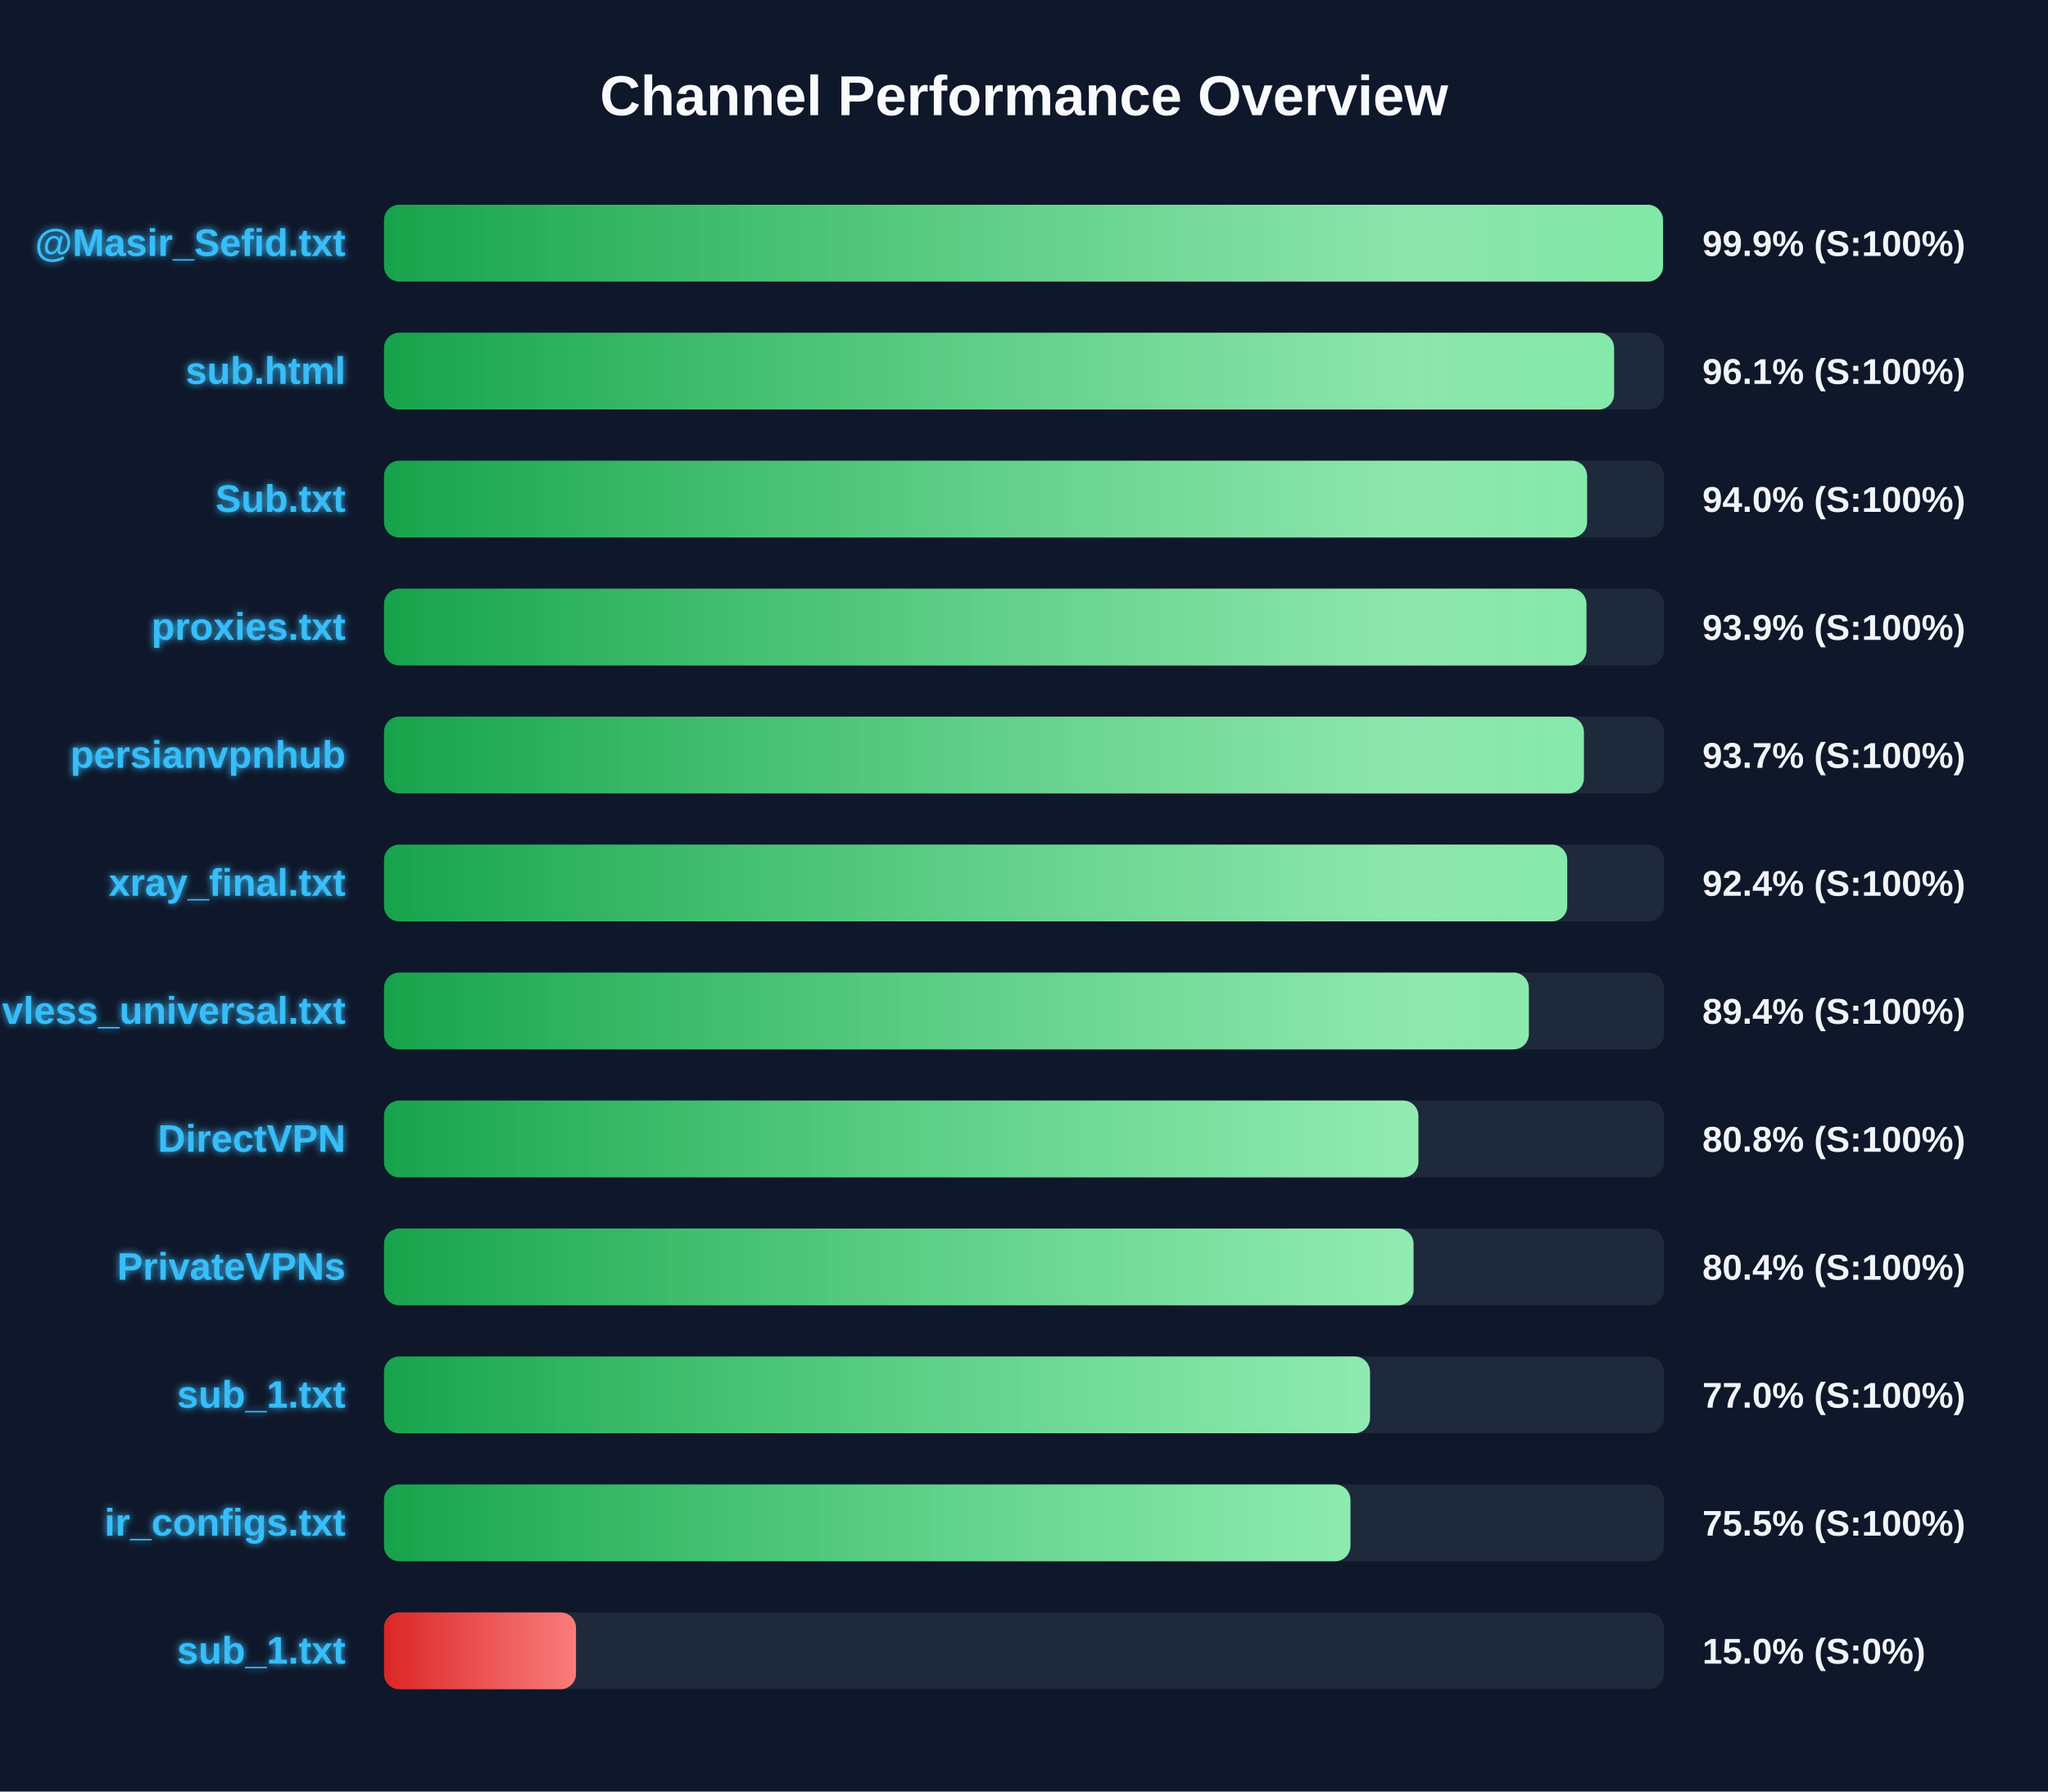
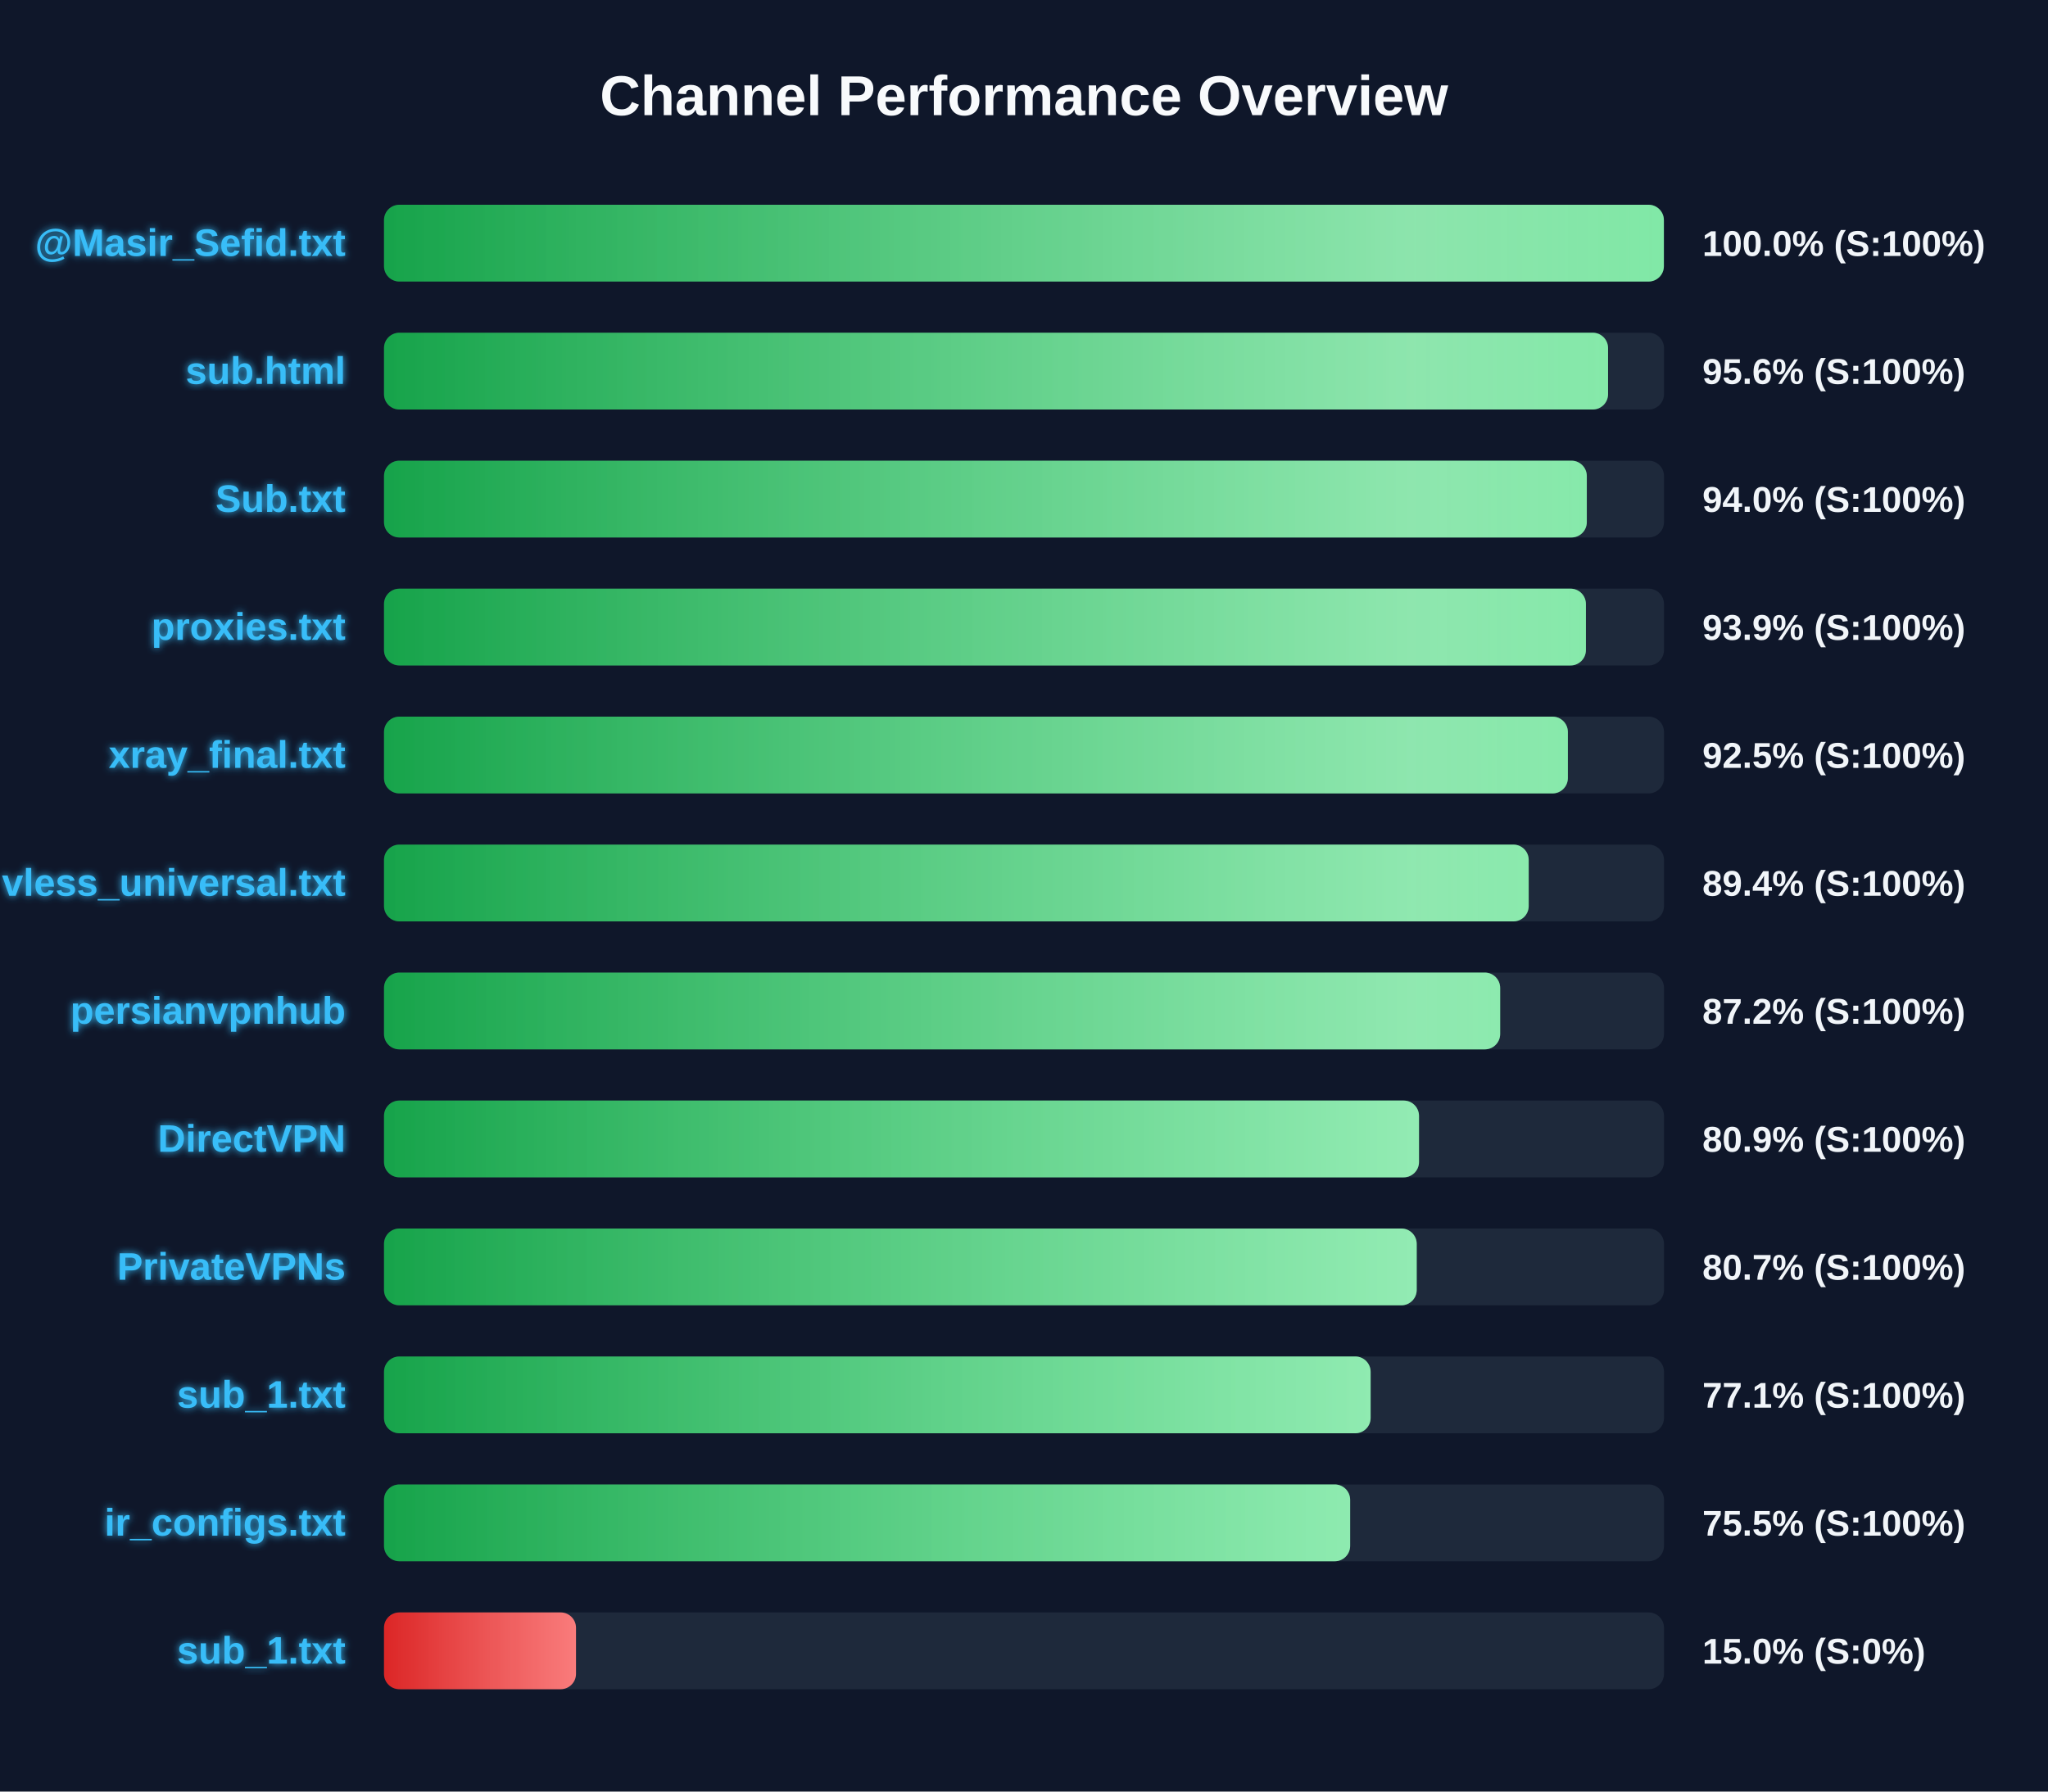
<svg xmlns="http://www.w3.org/2000/svg" width="800" height="700" version="1.1">
  <defs>
    <linearGradient id="grad-green" x1="0%" y1="0%" x2="100%" y2="0%">
      <stop offset="0%" stop-color="#16a34a" />
      <stop offset="100%" stop-color="#4ade80" />
    </linearGradient>
    <linearGradient id="grad-yellow" x1="0%" y1="0%" x2="100%" y2="0%">
      <stop offset="0%" stop-color="#ca8a04" />
      <stop offset="100%" stop-color="#fde047" />
    </linearGradient>
    <linearGradient id="grad-red" x1="0%" y1="0%" x2="100%" y2="0%">
      <stop offset="0%" stop-color="#dc2626" />
      <stop offset="100%" stop-color="#f87171" />
    </linearGradient>
    <linearGradient id="shimmer" x1="0%" y1="0%" x2="100%" y2="0%">
      <stop offset="0%" stop-color="rgba(255,255,255,0)" />
      <stop offset="50%" stop-color="rgba(255,255,255,0.4)" />
      <stop offset="100%" stop-color="rgba(255,255,255,0)" />
    </linearGradient>
    <filter id="glow" x="-20%" y="-20%" width="140%" height="140%">
      <feGaussianBlur stdDeviation="1.5" result="blur" />
      <feComposite in="SourceGraphic" in2="blur" operator="over" />
    </filter>
  </defs>
  <style>
        .bg-rect { fill: #0f172a; }
        .title { font: bold 22px 'Segoe UI', Arial, sans-serif; fill: #f8fafc; }
        .row { font: bold 15px 'Segoe UI', Arial, sans-serif; fill: #38bdf8; filter: url(#glow); }
        .score { font: bold 14px 'Segoe UI', Arial, sans-serif; fill: #f1f5f9; }
        @keyframes shimmer-anim {
            0% { transform: translateX(-100%); }
            100% { transform: translateX(200%); }
        }
        .shimmer-rect {
            animation: shimmer-anim 2.5s infinite linear;
        }
    </style>
  <rect width="100%" height="100%" class="bg-rect" />
  <text x="400" y="45" text-anchor="middle" class="title">Channel Performance Overview</text>
  <rect x="150" y="80" width="500" height="30" fill="#1e293b" rx="6" />
  <clipPath id="clip-0">
-     <rect x="150" y="80" width="499.6" height="30" rx="6" />
+     <rect x="150" y="80" width="499.95" height="30" rx="6" />
  </clipPath>
-   <rect x="150" y="80" width="499.6" height="30" fill="url(#grad-green)" rx="6" />
+   <rect x="150" y="80" width="499.95" height="30" fill="url(#grad-green)" rx="6" />
  <g clip-path="url(#clip-0)">
    <rect x="150" y="80" width="100%" height="30" fill="url(#shimmer)" class="shimmer-rect" />
  </g>
  <text x="135" y="100" text-anchor="end" class="row">@Masir_Sefid.txt</text>
-   <text x="665" y="100" text-anchor="start" class="score">99.9% (S:100%)</text>
+   <text x="665" y="100" text-anchor="start" class="score">100.0% (S:100%)</text>
  <rect x="150" y="130" width="500" height="30" fill="#1e293b" rx="6" />
  <clipPath id="clip-1">
-     <rect x="150" y="130" width="480.5" height="30" rx="6" />
+     <rect x="150" y="130" width="478.15" height="30" rx="6" />
  </clipPath>
-   <rect x="150" y="130" width="480.5" height="30" fill="url(#grad-green)" rx="6" />
+   <rect x="150" y="130" width="478.15" height="30" fill="url(#grad-green)" rx="6" />
  <g clip-path="url(#clip-1)">
    <rect x="150" y="130" width="100%" height="30" fill="url(#shimmer)" class="shimmer-rect" />
  </g>
  <text x="135" y="150" text-anchor="end" class="row">sub.html</text>
-   <text x="665" y="150" text-anchor="start" class="score">96.1% (S:100%)</text>
+   <text x="665" y="150" text-anchor="start" class="score">95.6% (S:100%)</text>
  <rect x="150" y="180" width="500" height="30" fill="#1e293b" rx="6" />
  <clipPath id="clip-2">
-     <rect x="150" y="180" width="469.95" height="30" rx="6" />
+     <rect x="150" y="180" width="469.85" height="30" rx="6" />
  </clipPath>
-   <rect x="150" y="180" width="469.95" height="30" fill="url(#grad-green)" rx="6" />
+   <rect x="150" y="180" width="469.85" height="30" fill="url(#grad-green)" rx="6" />
  <g clip-path="url(#clip-2)">
    <rect x="150" y="180" width="100%" height="30" fill="url(#shimmer)" class="shimmer-rect" />
  </g>
  <text x="135" y="200" text-anchor="end" class="row">Sub.txt</text>
  <text x="665" y="200" text-anchor="start" class="score">94.0% (S:100%)</text>
  <rect x="150" y="230" width="500" height="30" fill="#1e293b" rx="6" />
  <clipPath id="clip-3">
-     <rect x="150" y="230" width="469.7" height="30" rx="6" />
+     <rect x="150" y="230" width="469.5" height="30" rx="6" />
  </clipPath>
-   <rect x="150" y="230" width="469.7" height="30" fill="url(#grad-green)" rx="6" />
+   <rect x="150" y="230" width="469.5" height="30" fill="url(#grad-green)" rx="6" />
  <g clip-path="url(#clip-3)">
    <rect x="150" y="230" width="100%" height="30" fill="url(#shimmer)" class="shimmer-rect" />
  </g>
  <text x="135" y="250" text-anchor="end" class="row">proxies.txt</text>
  <text x="665" y="250" text-anchor="start" class="score">93.9% (S:100%)</text>
  <rect x="150" y="280" width="500" height="30" fill="#1e293b" rx="6" />
  <clipPath id="clip-4">
-     <rect x="150" y="280" width="468.7" height="30" rx="6" />
+     <rect x="150" y="280" width="462.45" height="30" rx="6" />
  </clipPath>
-   <rect x="150" y="280" width="468.7" height="30" fill="url(#grad-green)" rx="6" />
+   <rect x="150" y="280" width="462.45" height="30" fill="url(#grad-green)" rx="6" />
  <g clip-path="url(#clip-4)">
    <rect x="150" y="280" width="100%" height="30" fill="url(#shimmer)" class="shimmer-rect" />
  </g>
-   <text x="135" y="300" text-anchor="end" class="row">persianvpnhub</text>
-   <text x="665" y="300" text-anchor="start" class="score">93.7% (S:100%)</text>
+   <text x="135" y="300" text-anchor="end" class="row">xray_final.txt</text>
+   <text x="665" y="300" text-anchor="start" class="score">92.5% (S:100%)</text>
  <rect x="150" y="330" width="500" height="30" fill="#1e293b" rx="6" />
  <clipPath id="clip-5">
-     <rect x="150" y="330" width="462.2" height="30" rx="6" />
+     <rect x="150" y="330" width="447.15" height="30" rx="6" />
  </clipPath>
-   <rect x="150" y="330" width="462.2" height="30" fill="url(#grad-green)" rx="6" />
+   <rect x="150" y="330" width="447.15" height="30" fill="url(#grad-green)" rx="6" />
  <g clip-path="url(#clip-5)">
    <rect x="150" y="330" width="100%" height="30" fill="url(#shimmer)" class="shimmer-rect" />
  </g>
-   <text x="135" y="350" text-anchor="end" class="row">xray_final.txt</text>
-   <text x="665" y="350" text-anchor="start" class="score">92.4% (S:100%)</text>
+   <text x="135" y="350" text-anchor="end" class="row">vless_universal.txt</text>
+   <text x="665" y="350" text-anchor="start" class="score">89.4% (S:100%)</text>
  <rect x="150" y="380" width="500" height="30" fill="#1e293b" rx="6" />
  <clipPath id="clip-6">
-     <rect x="150" y="380" width="447.2" height="30" rx="6" />
+     <rect x="150" y="380" width="436.0" height="30" rx="6" />
  </clipPath>
-   <rect x="150" y="380" width="447.2" height="30" fill="url(#grad-green)" rx="6" />
+   <rect x="150" y="380" width="436.0" height="30" fill="url(#grad-green)" rx="6" />
  <g clip-path="url(#clip-6)">
    <rect x="150" y="380" width="100%" height="30" fill="url(#shimmer)" class="shimmer-rect" />
  </g>
-   <text x="135" y="400" text-anchor="end" class="row">vless_universal.txt</text>
-   <text x="665" y="400" text-anchor="start" class="score">89.4% (S:100%)</text>
+   <text x="135" y="400" text-anchor="end" class="row">persianvpnhub</text>
+   <text x="665" y="400" text-anchor="start" class="score">87.2% (S:100%)</text>
  <rect x="150" y="430" width="500" height="30" fill="#1e293b" rx="6" />
  <clipPath id="clip-7">
-     <rect x="150" y="430" width="404.05" height="30" rx="6" />
+     <rect x="150" y="430" width="404.3" height="30" rx="6" />
  </clipPath>
-   <rect x="150" y="430" width="404.05" height="30" fill="url(#grad-green)" rx="6" />
+   <rect x="150" y="430" width="404.3" height="30" fill="url(#grad-green)" rx="6" />
  <g clip-path="url(#clip-7)">
    <rect x="150" y="430" width="100%" height="30" fill="url(#shimmer)" class="shimmer-rect" />
  </g>
  <text x="135" y="450" text-anchor="end" class="row">DirectVPN</text>
-   <text x="665" y="450" text-anchor="start" class="score">80.8% (S:100%)</text>
+   <text x="665" y="450" text-anchor="start" class="score">80.9% (S:100%)</text>
  <rect x="150" y="480" width="500" height="30" fill="#1e293b" rx="6" />
  <clipPath id="clip-8">
-     <rect x="150" y="480" width="402.15" height="30" rx="6" />
+     <rect x="150" y="480" width="403.4" height="30" rx="6" />
  </clipPath>
-   <rect x="150" y="480" width="402.15" height="30" fill="url(#grad-green)" rx="6" />
+   <rect x="150" y="480" width="403.4" height="30" fill="url(#grad-green)" rx="6" />
  <g clip-path="url(#clip-8)">
    <rect x="150" y="480" width="100%" height="30" fill="url(#shimmer)" class="shimmer-rect" />
  </g>
  <text x="135" y="500" text-anchor="end" class="row">PrivateVPNs</text>
-   <text x="665" y="500" text-anchor="start" class="score">80.4% (S:100%)</text>
+   <text x="665" y="500" text-anchor="start" class="score">80.7% (S:100%)</text>
  <rect x="150" y="530" width="500" height="30" fill="#1e293b" rx="6" />
  <clipPath id="clip-9">
-     <rect x="150" y="530" width="385.15" height="30" rx="6" />
+     <rect x="150" y="530" width="385.4" height="30" rx="6" />
  </clipPath>
-   <rect x="150" y="530" width="385.15" height="30" fill="url(#grad-green)" rx="6" />
+   <rect x="150" y="530" width="385.4" height="30" fill="url(#grad-green)" rx="6" />
  <g clip-path="url(#clip-9)">
    <rect x="150" y="530" width="100%" height="30" fill="url(#shimmer)" class="shimmer-rect" />
  </g>
  <text x="135" y="550" text-anchor="end" class="row">sub_1.txt</text>
-   <text x="665" y="550" text-anchor="start" class="score">77.0% (S:100%)</text>
+   <text x="665" y="550" text-anchor="start" class="score">77.1% (S:100%)</text>
  <rect x="150" y="580" width="500" height="30" fill="#1e293b" rx="6" />
  <clipPath id="clip-10">
-     <rect x="150" y="580" width="377.5" height="30" rx="6" />
+     <rect x="150" y="580" width="377.4" height="30" rx="6" />
  </clipPath>
-   <rect x="150" y="580" width="377.5" height="30" fill="url(#grad-green)" rx="6" />
+   <rect x="150" y="580" width="377.4" height="30" fill="url(#grad-green)" rx="6" />
  <g clip-path="url(#clip-10)">
    <rect x="150" y="580" width="100%" height="30" fill="url(#shimmer)" class="shimmer-rect" />
  </g>
  <text x="135" y="600" text-anchor="end" class="row">ir_configs.txt</text>
  <text x="665" y="600" text-anchor="start" class="score">75.5% (S:100%)</text>
  <rect x="150" y="630" width="500" height="30" fill="#1e293b" rx="6" />
  <clipPath id="clip-11">
    <rect x="150" y="630" width="75.0" height="30" rx="6" />
  </clipPath>
  <rect x="150" y="630" width="75.0" height="30" fill="url(#grad-red)" rx="6" />
  <g clip-path="url(#clip-11)">
    <rect x="150" y="630" width="100%" height="30" fill="url(#shimmer)" class="shimmer-rect" />
  </g>
  <text x="135" y="650" text-anchor="end" class="row">sub_1.txt</text>
  <text x="665" y="650" text-anchor="start" class="score">15.0% (S:0%)</text>
</svg>
